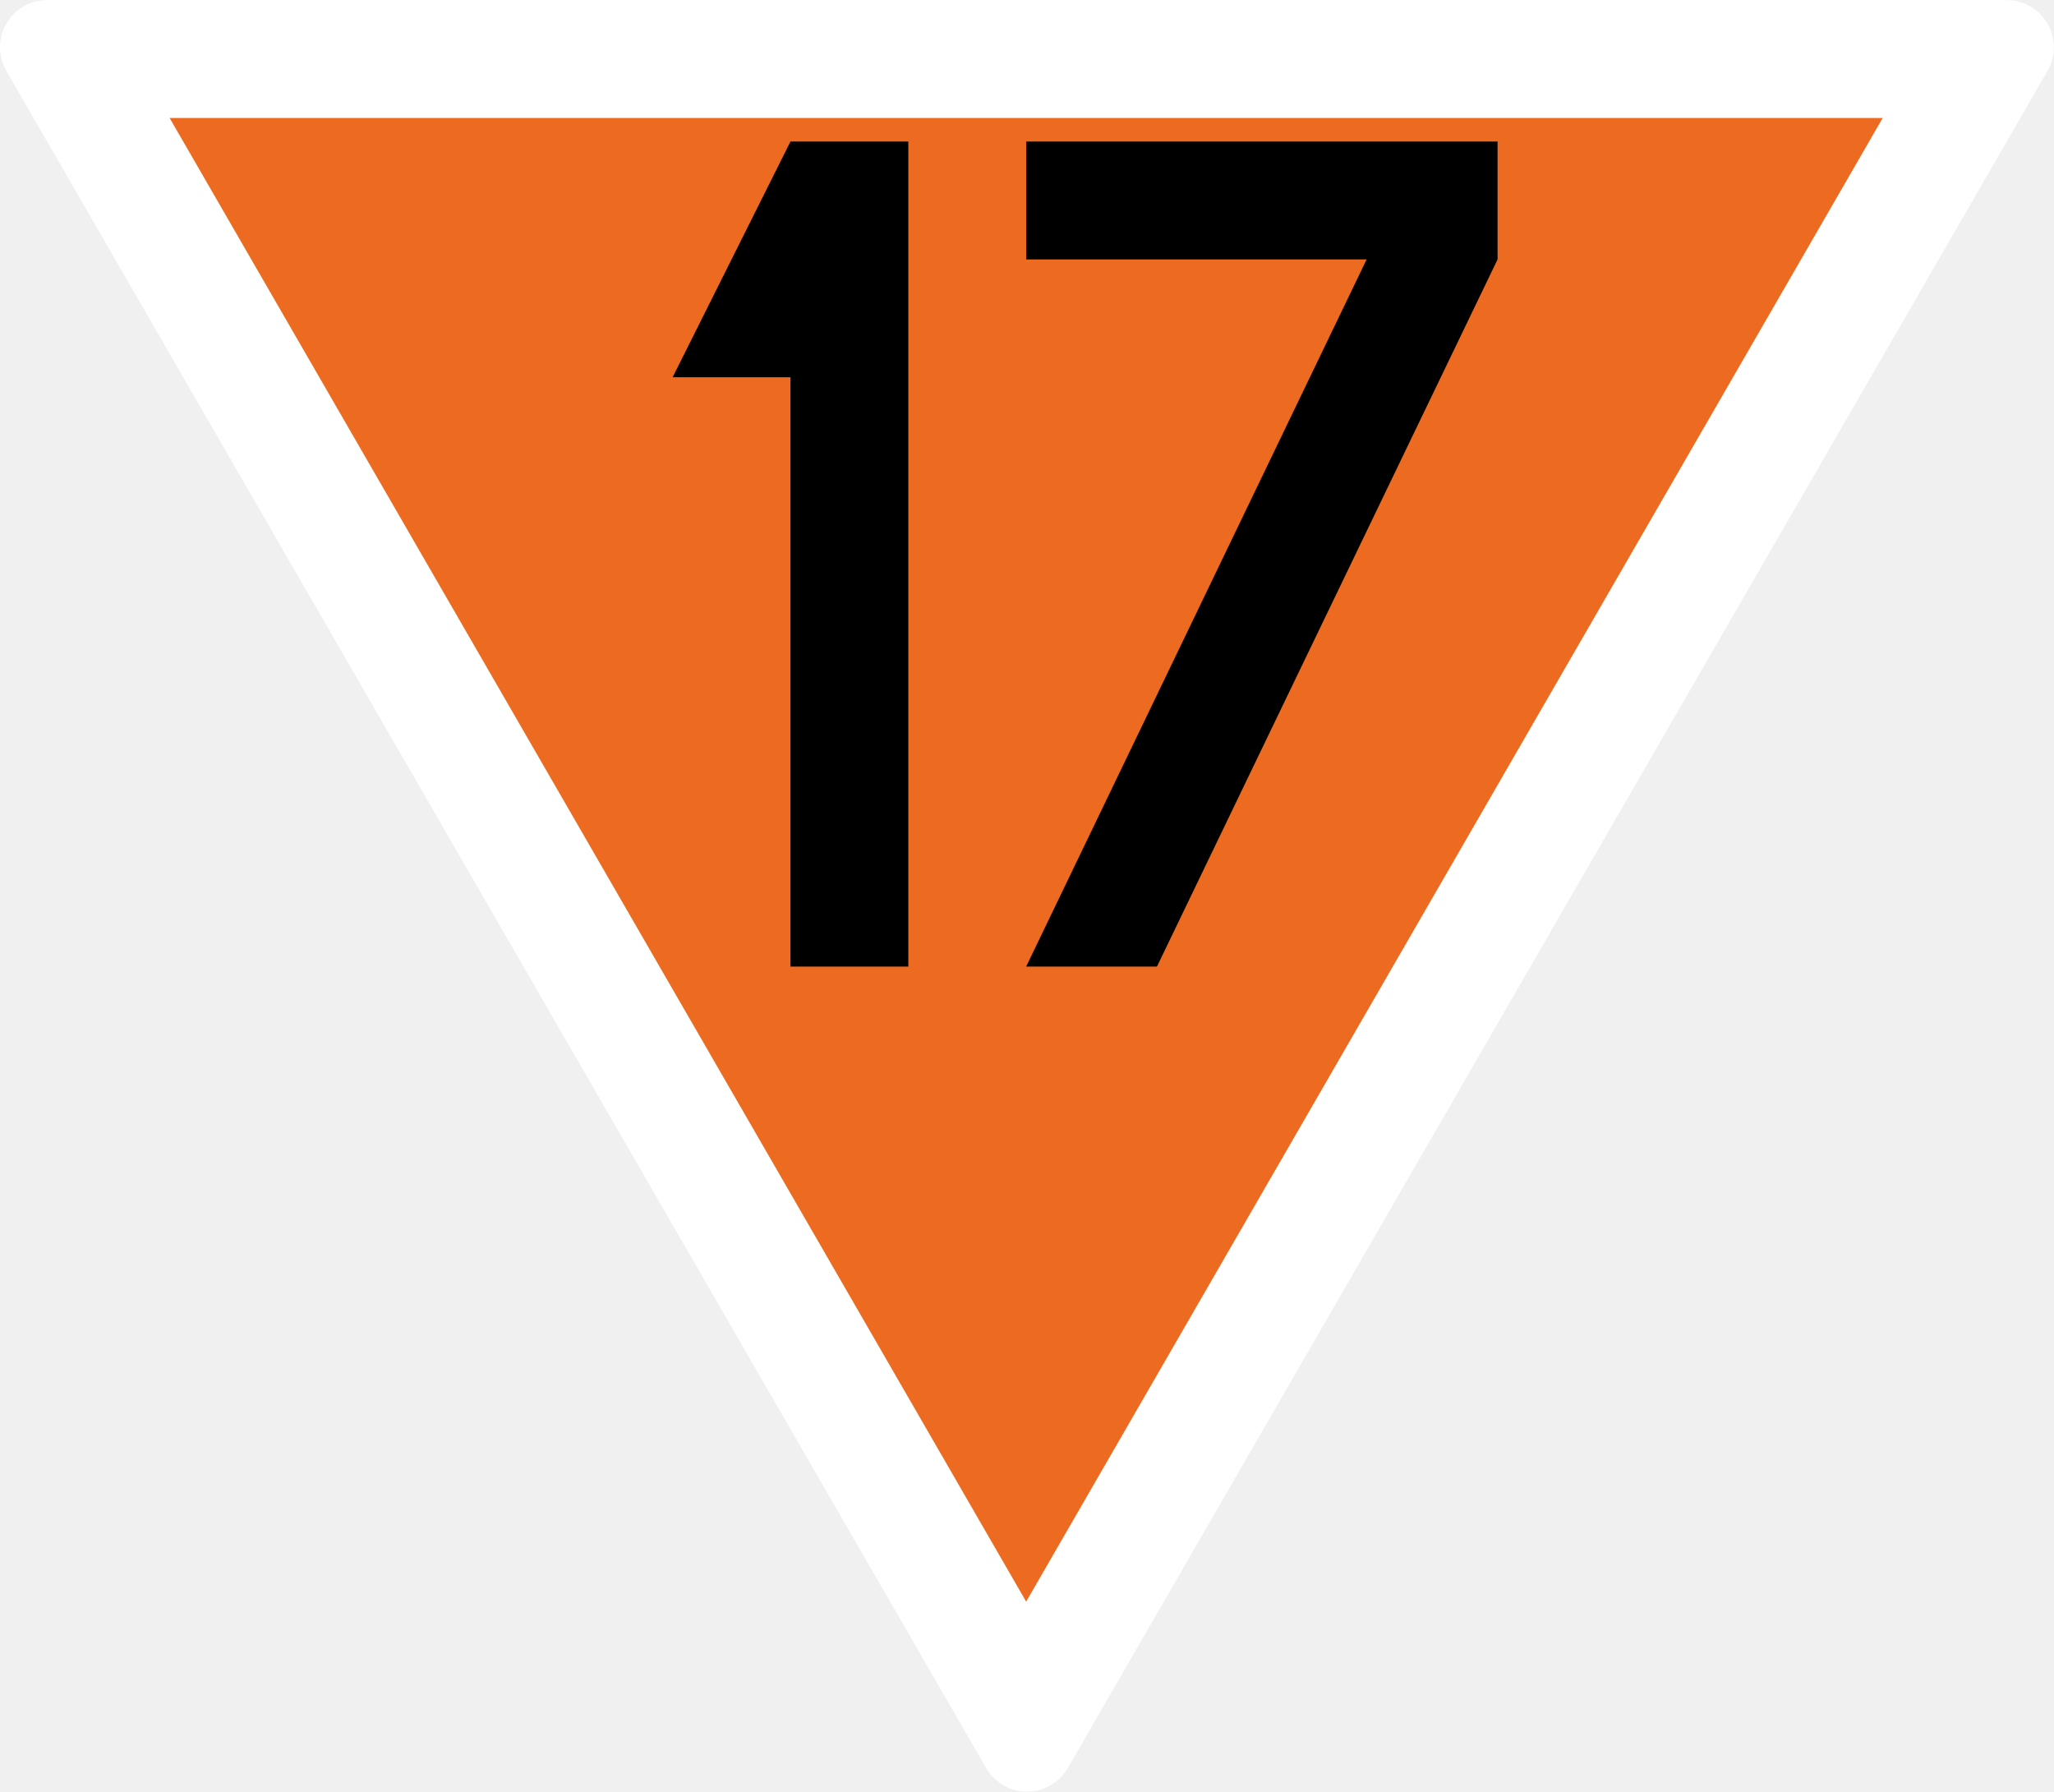
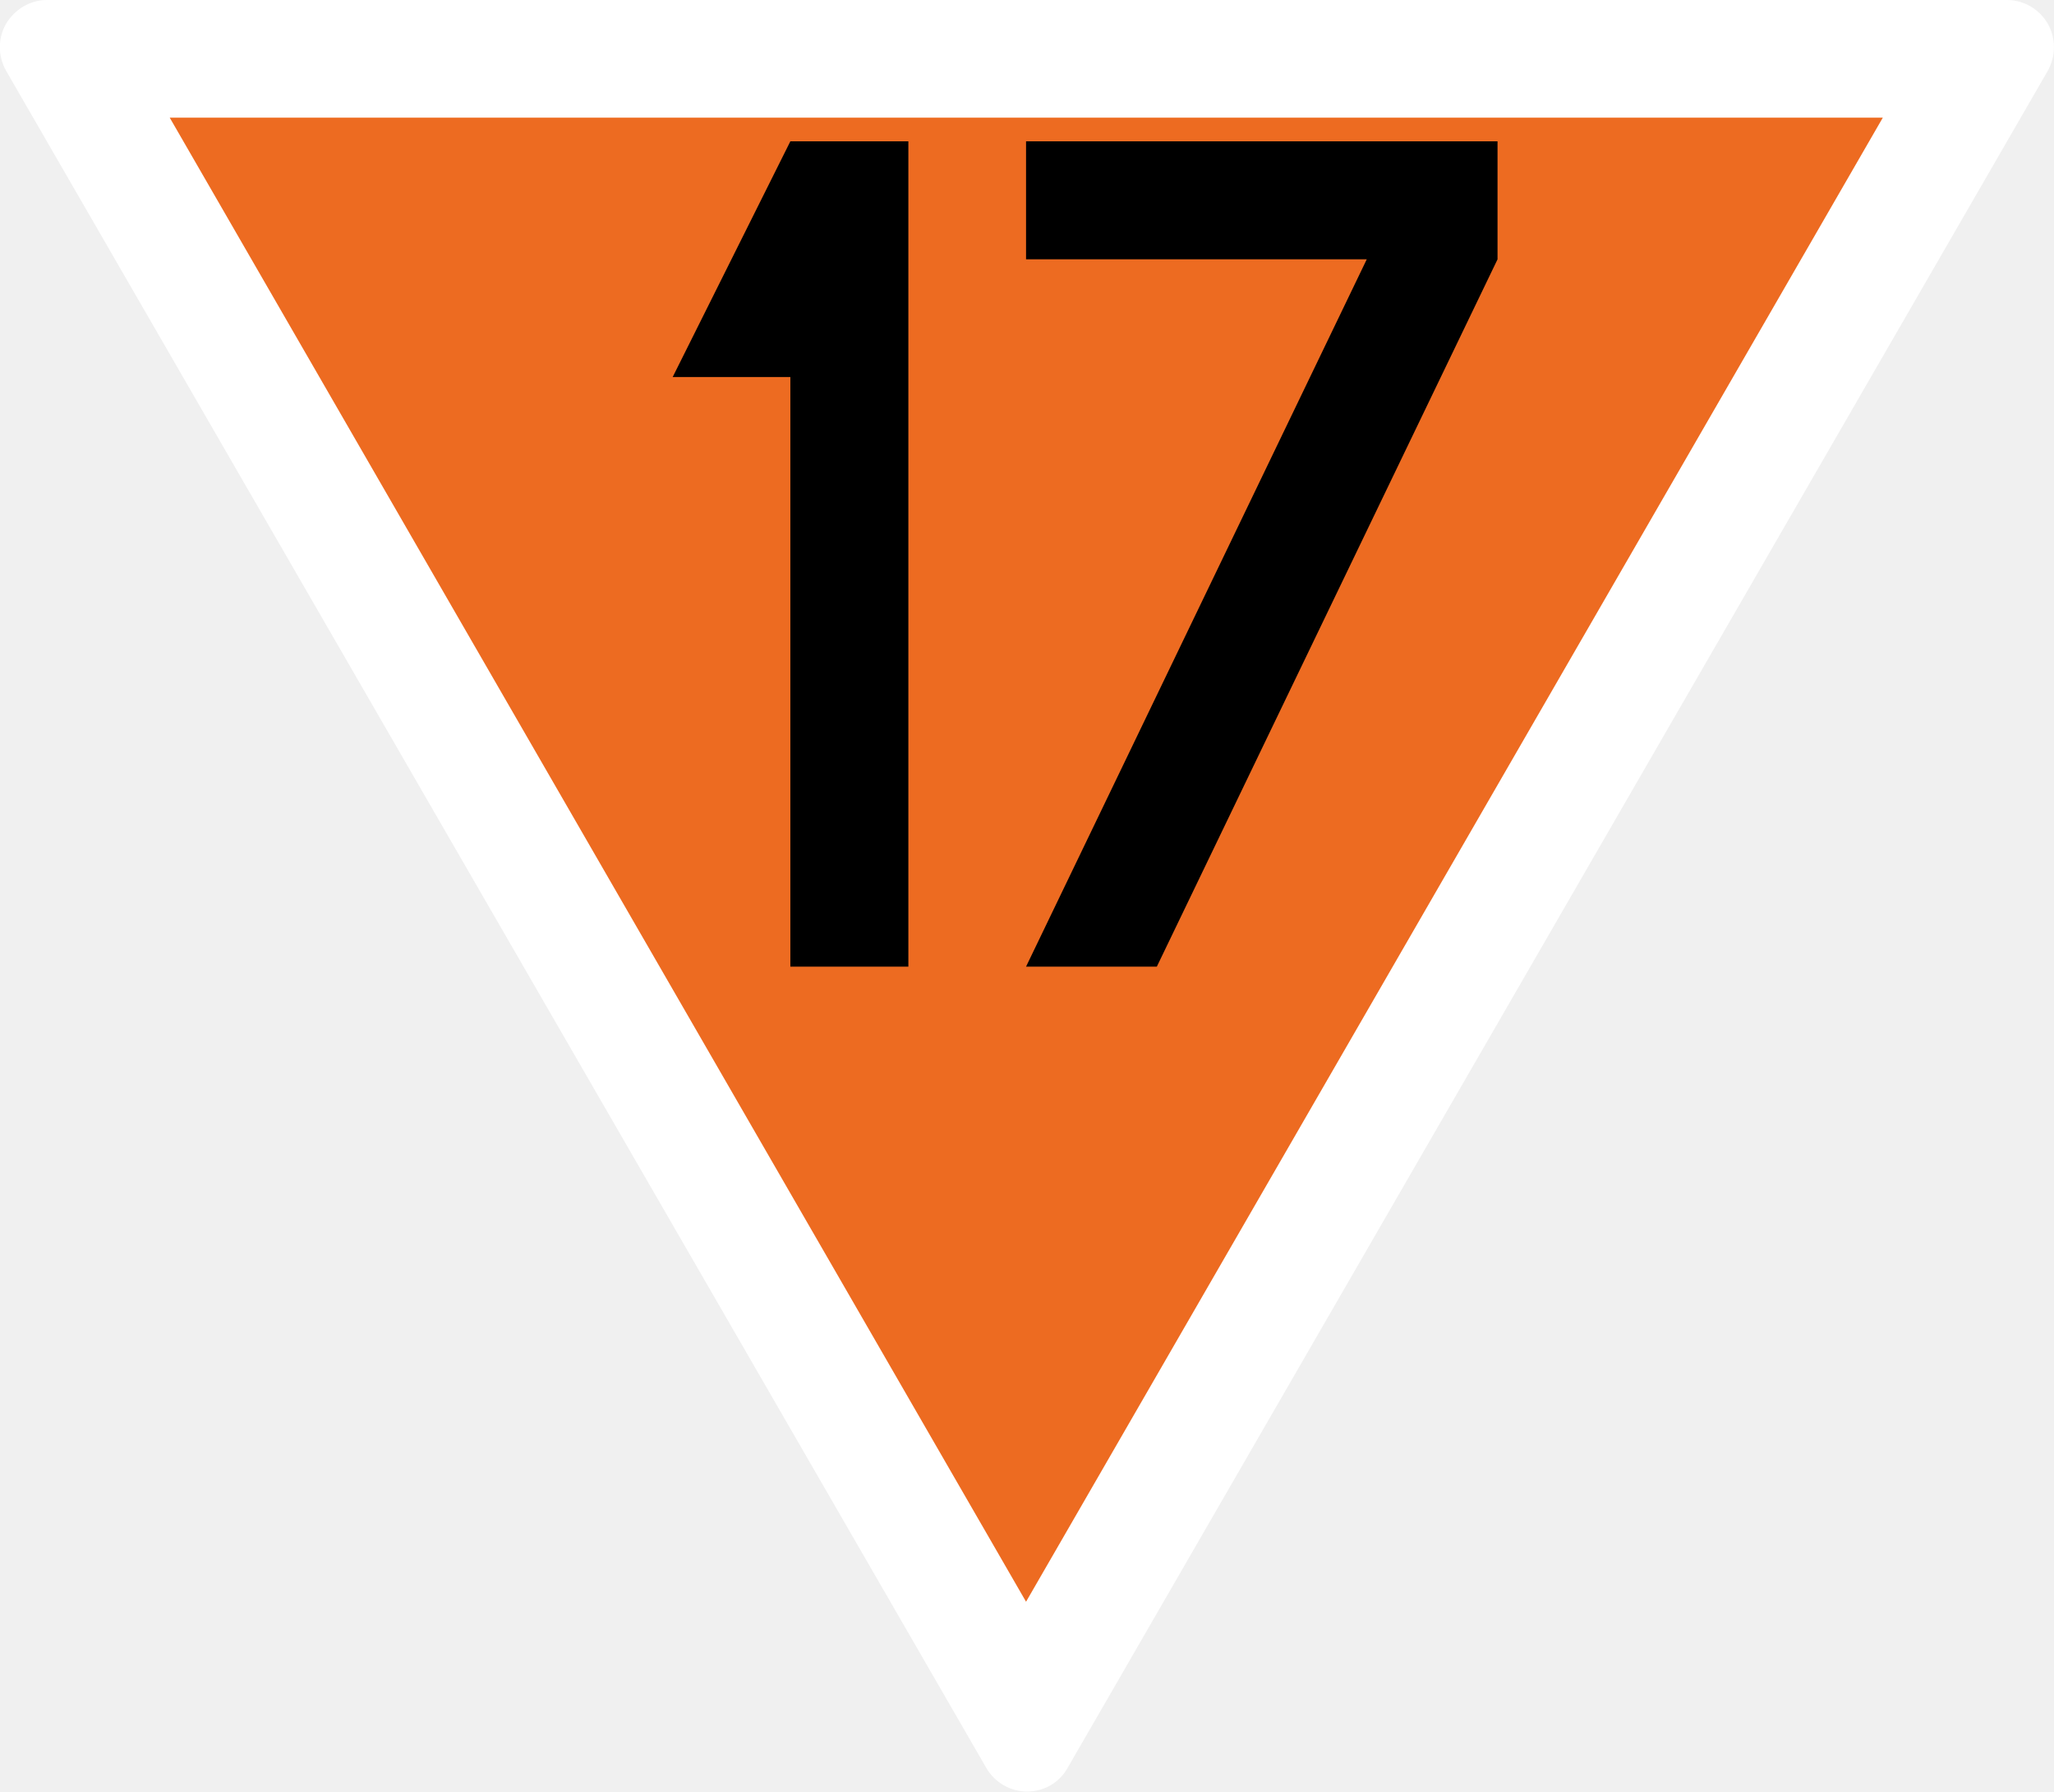
- <svg xmlns="http://www.w3.org/2000/svg" width="18.345" height="16" viewBox="0 0 4.854 4.233" version="1.1" id="svg1">
-   <defs id="defs1" />
-   <g id="layer1" transform="matrix(0.00557018,0,0,0.00557018,-0.08155676,0)">
-     <path id="path2-9" style="vector-effect:non-scaling-stroke;fill:#ffffff;fill-opacity:1;stroke:none;stroke-width:0.265;-inkscape-stroke:hairline" d="m 866.025,0 c 7.142,0.007 13.737,3.822 17.305,10.009 3.568,6.187 3.566,13.806 0.005,19.991 L 467.654,750.018 c -3.578,6.181 -10.179,9.986 -17.32,9.982 -7.142,-0.004 -13.739,-3.815 -17.315,-10 L 17.315,29.991 C 13.746,23.793 13.752,16.174 17.326,9.991 20.9,3.808 27.406,0 34.548,0 Z" />
-     <path style="vector-effect:non-scaling-stroke;fill:#ed6b21;fill-opacity:1;stroke:none;stroke-width:0.265;stroke-linecap:butt;stroke-linejoin:miter;stroke-dasharray:none;stroke-opacity:1;-inkscape-stroke:hairline" d="M 86.603,50 H 813.397 L 450,679.423 Z" id="path2" />
-   </g>
-   <g id="layer2" transform="matrix(0.00557018,0,0,0.00557018,-0.08155676,0)">
-     <g id="layer2-7" transform="translate(-99.99999)">
-       <path style="fill:#000000;fill-opacity:1;stroke:none;stroke-width:0.265px;stroke-linecap:butt;stroke-linejoin:miter;stroke-opacity:1" d="M 450,60 400,160 h 50 v 250 h 50 V 60 Z" id="path3" />
-     </g>
-     <g id="layer2-8" transform="translate(100)">
-       <path style="vector-effect:non-scaling-stroke;fill:#000000;fill-opacity:1;stroke:none;stroke-width:0.265;stroke-linecap:butt;stroke-linejoin:miter;stroke-dasharray:none;stroke-opacity:1;-inkscape-stroke:hairline" d="M 350,60 V 110 H 494.443 L 350,410 h 55.491 L 550,110 V 60 Z" id="path18" />
-     </g>
-   </g>
+ <svg xmlns="http://www.w3.org/2000/svg" width="18.345" height="16" viewBox="0 0 18.345 16">
+   <path fill-rule="nonzero" fill="rgb(100%, 100%, 100%)" fill-opacity="1" d="M 17.926 0 C 18.074 0 18.215 0.082 18.289 0.211 C 18.363 0.34 18.363 0.5 18.289 0.633 L 9.535 15.789 C 9.461 15.922 9.324 16 9.172 16 C 9.023 16 8.883 15.918 8.809 15.789 L 0.055 0.633 C -0.02 0.5 -0.02 0.34 0.055 0.211 C 0.133 0.082 0.27 0 0.418 0 Z M 17.926 0 " />
+   <path fill-rule="nonzero" fill="rgb(92.941%, 41.961%, 12.941%)" fill-opacity="1" d="M 1.516 1.051 L 16.816 1.051 L 9.164 14.305 Z M 1.516 1.051 " />
+   <path fill-rule="nonzero" fill="rgb(0%, 0%, 0%)" fill-opacity="1" d="M 7.059 1.262 L 6.008 3.367 L 7.059 3.367 L 7.059 8.633 L 8.113 8.633 L 8.113 1.262 Z M 7.059 1.262 " />
+   <path fill-rule="nonzero" fill="rgb(0%, 0%, 0%)" fill-opacity="1" d="M 9.164 1.262 L 9.164 2.316 L 12.207 2.316 L 9.164 8.633 L 10.332 8.633 L 13.375 2.316 L 13.375 1.262 Z M 9.164 1.262 " />
</svg>
